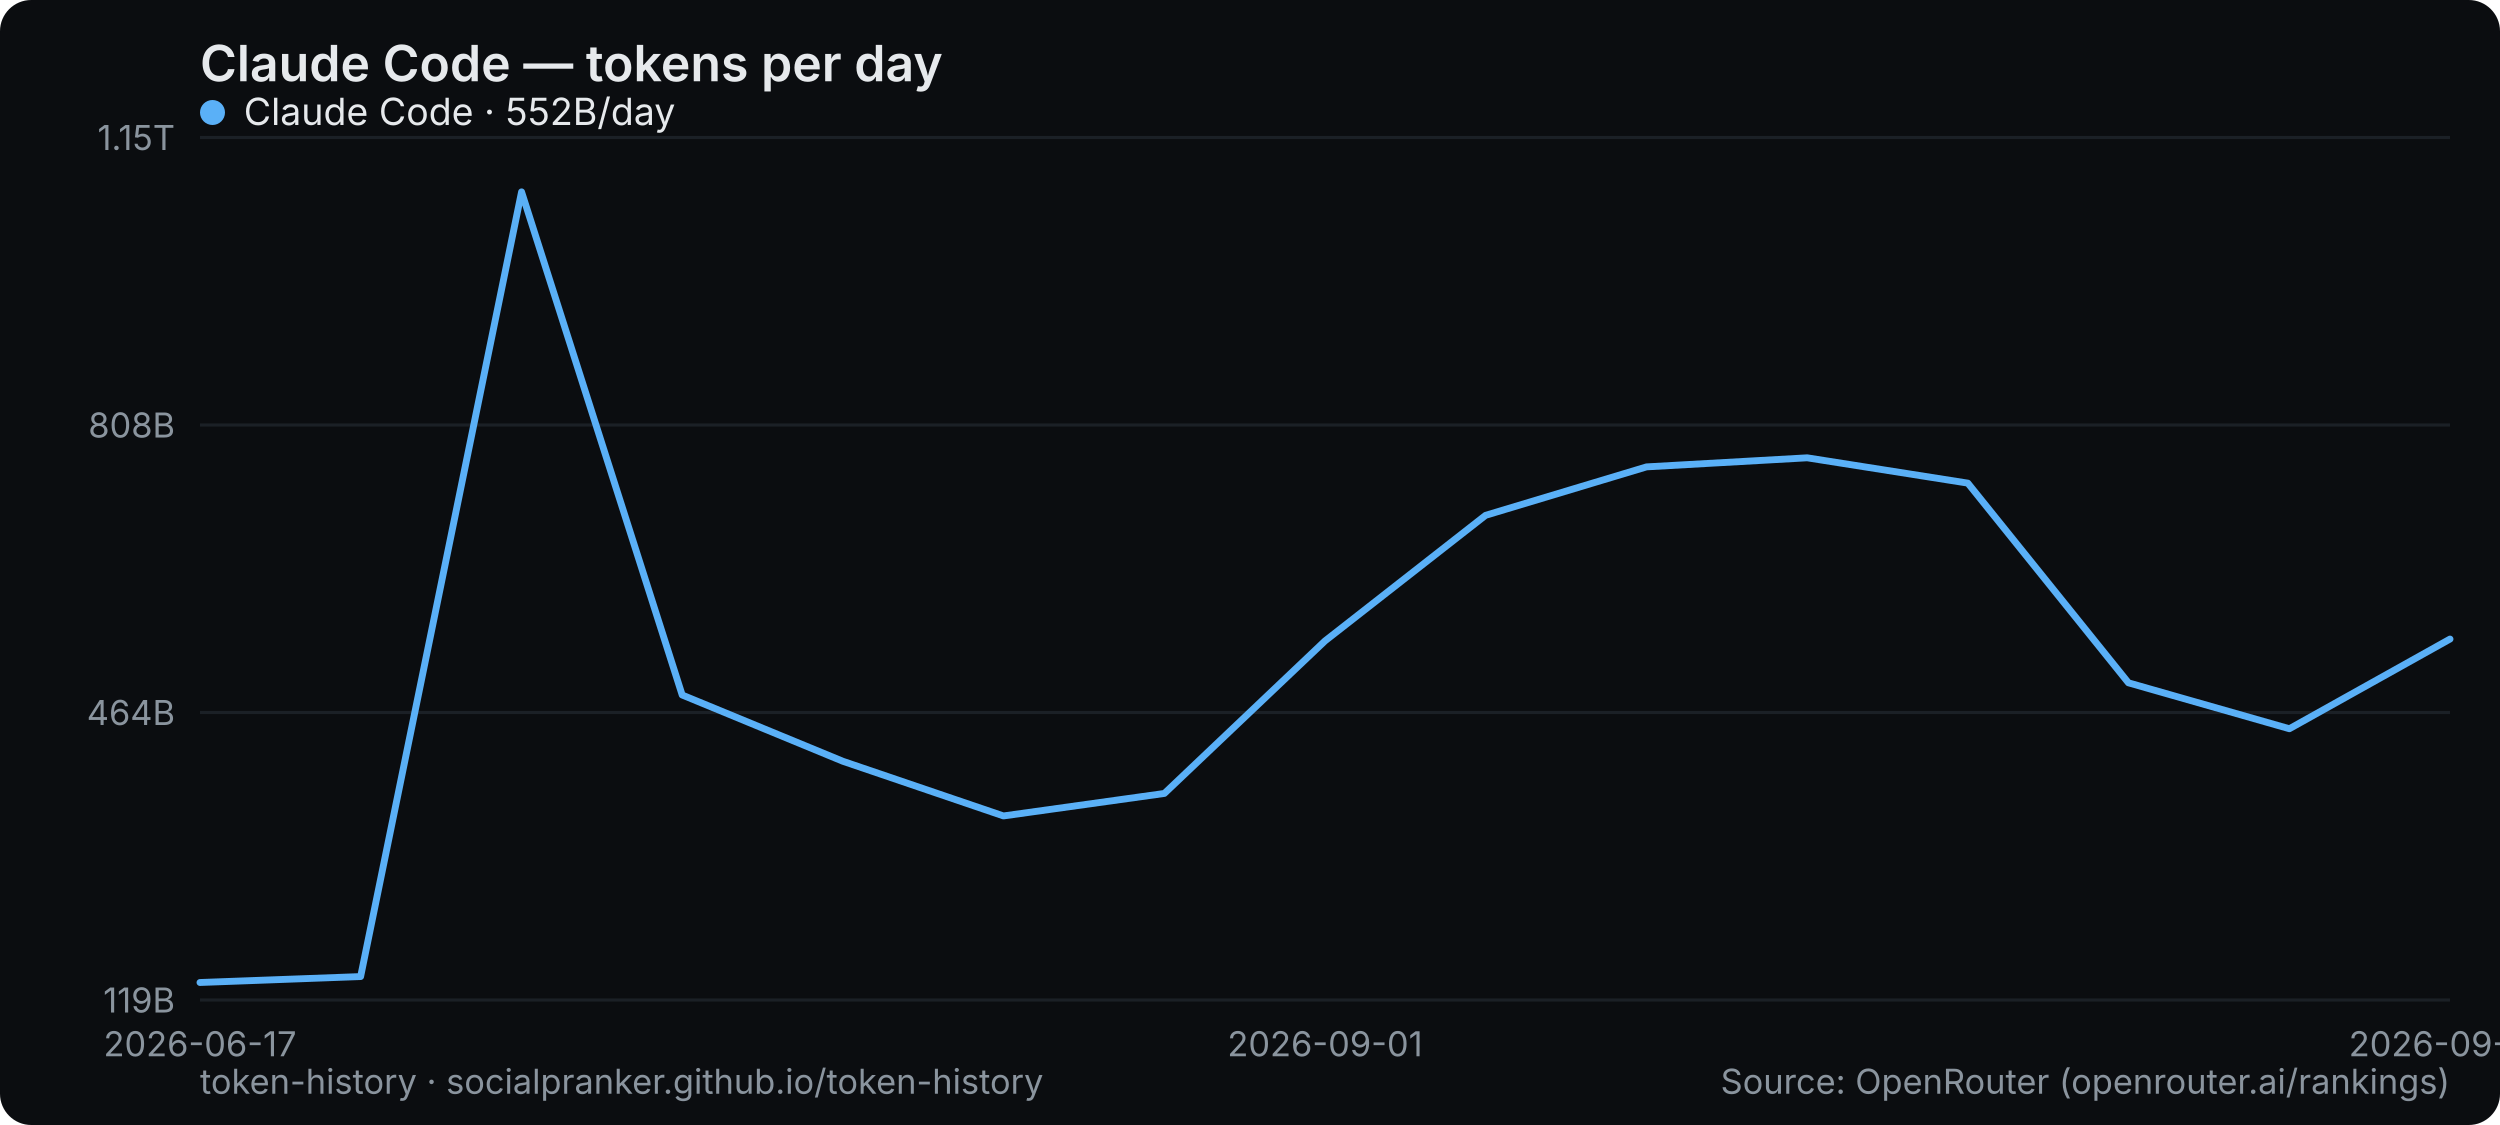
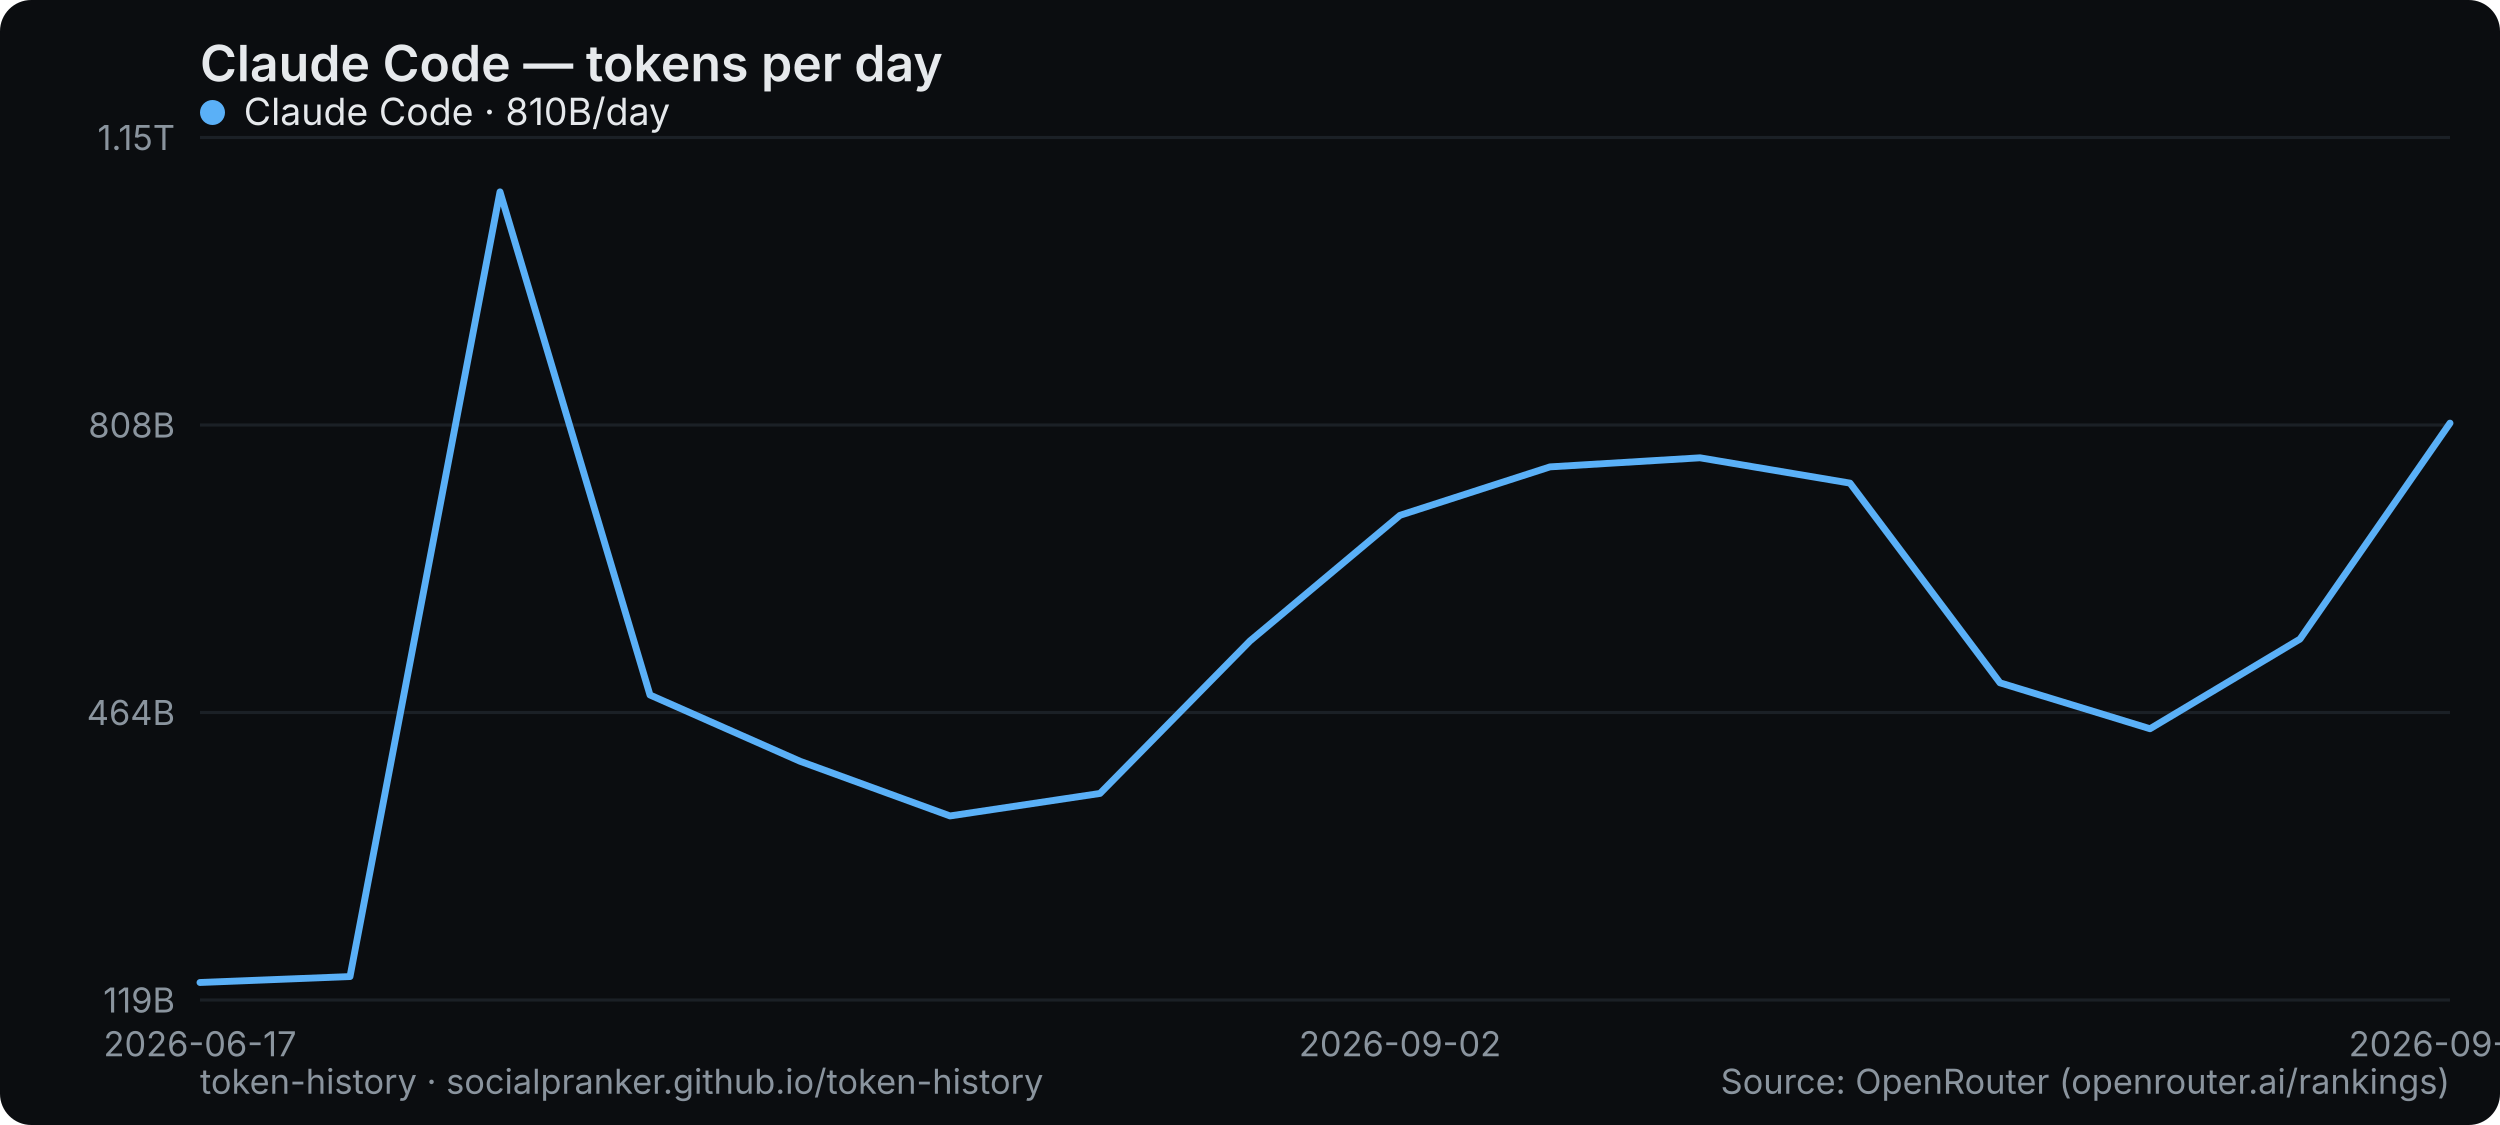
<svg xmlns="http://www.w3.org/2000/svg" width="800" height="360" viewBox="0 0 800 360" role="img" aria-label="Claude Code — tokens per day">
  <rect width="800" height="360" rx="10" fill="#0b0d10" />
  <text x="64" y="26" font-family="system-ui,-apple-system,Segoe UI,sans-serif" font-size="16" font-weight="600" fill="#e6e9ec">Claude Code — tokens per day</text>
  <line x1="64" y1="320" x2="784" y2="320" stroke="#1b2026" stroke-width="1" />
  <text x="56" y="324" text-anchor="end" font-family="system-ui,-apple-system,Segoe UI,sans-serif" font-size="11" fill="#8a949e">119B</text>
  <line x1="64" y1="228" x2="784" y2="228" stroke="#1b2026" stroke-width="1" />
  <text x="56" y="232" text-anchor="end" font-family="system-ui,-apple-system,Segoe UI,sans-serif" font-size="11" fill="#8a949e">464B</text>
  <line x1="64" y1="136" x2="784" y2="136" stroke="#1b2026" stroke-width="1" />
  <text x="56" y="140" text-anchor="end" font-family="system-ui,-apple-system,Segoe UI,sans-serif" font-size="11" fill="#8a949e">808B</text>
  <line x1="64" y1="44" x2="784" y2="44" stroke="#1b2026" stroke-width="1" />
  <text x="56" y="48" text-anchor="end" font-family="system-ui,-apple-system,Segoe UI,sans-serif" font-size="11" fill="#8a949e">1.15T</text>
  <text x="64" y="338" text-anchor="middle" font-family="system-ui,-apple-system,Segoe UI,sans-serif" font-size="11" fill="#8a949e">2026-06-17</text>
-   <text x="424" y="338" text-anchor="middle" font-family="system-ui,-apple-system,Segoe UI,sans-serif" font-size="11" fill="#8a949e">2026-09-01</text>
-   <text x="784" y="338" text-anchor="middle" font-family="system-ui,-apple-system,Segoe UI,sans-serif" font-size="11" fill="#8a949e">2026-09-08</text>
-   <polyline points="64.0,314.4 115.4,312.5 166.9,61.4 218.3,222.4 269.7,243.6 321.1,261.1 372.6,253.9 424.0,205.1 475.4,164.9 526.9,149.4 578.3,146.5 629.7,154.6 681.1,218.5 732.6,233.2 784.0,204.5" fill="none" stroke="#5ab0f7" stroke-width="2.2" stroke-linejoin="round" stroke-linecap="round" />
+   <text x="448" y="338" text-anchor="middle" font-family="system-ui,-apple-system,Segoe UI,sans-serif" font-size="11" fill="#8a949e">2026-09-02</text>
+   <text x="784" y="338" text-anchor="middle" font-family="system-ui,-apple-system,Segoe UI,sans-serif" font-size="11" fill="#8a949e">2026-09-09</text>
+   <polyline points="64.0,314.4 112.0,312.5 160.0,61.4 208.0,222.4 256.0,243.6 304.0,261.1 352.0,253.9 400.0,205.1 448.0,164.9 496.0,149.4 544.0,146.5 592.0,154.6 640.0,218.5 688.0,233.2 736.0,204.5 784.0,135.4" fill="none" stroke="#5ab0f7" stroke-width="2.2" stroke-linejoin="round" stroke-linecap="round" />
  <g font-family="system-ui,-apple-system,Segoe UI,sans-serif" font-size="12">
    <circle cx="68" cy="36" r="4" fill="#5ab0f7" />
-     <text x="78" y="40" fill="#e6e9ec">Claude Code · 552B/day</text>
+     <text x="78" y="40" fill="#e6e9ec">Claude Code · 810B/day</text>
  </g>
  <text x="64" y="350" font-family="system-ui,-apple-system,Segoe UI,sans-serif" font-size="11" fill="#8a949e">token-history · socialpranker.github.io/token-history</text>
  <text x="784" y="350" text-anchor="end" font-family="system-ui,-apple-system,Segoe UI,sans-serif" font-size="11" fill="#8a949e">Source: OpenRouter (openrouter.ai/rankings)</text>
</svg>
